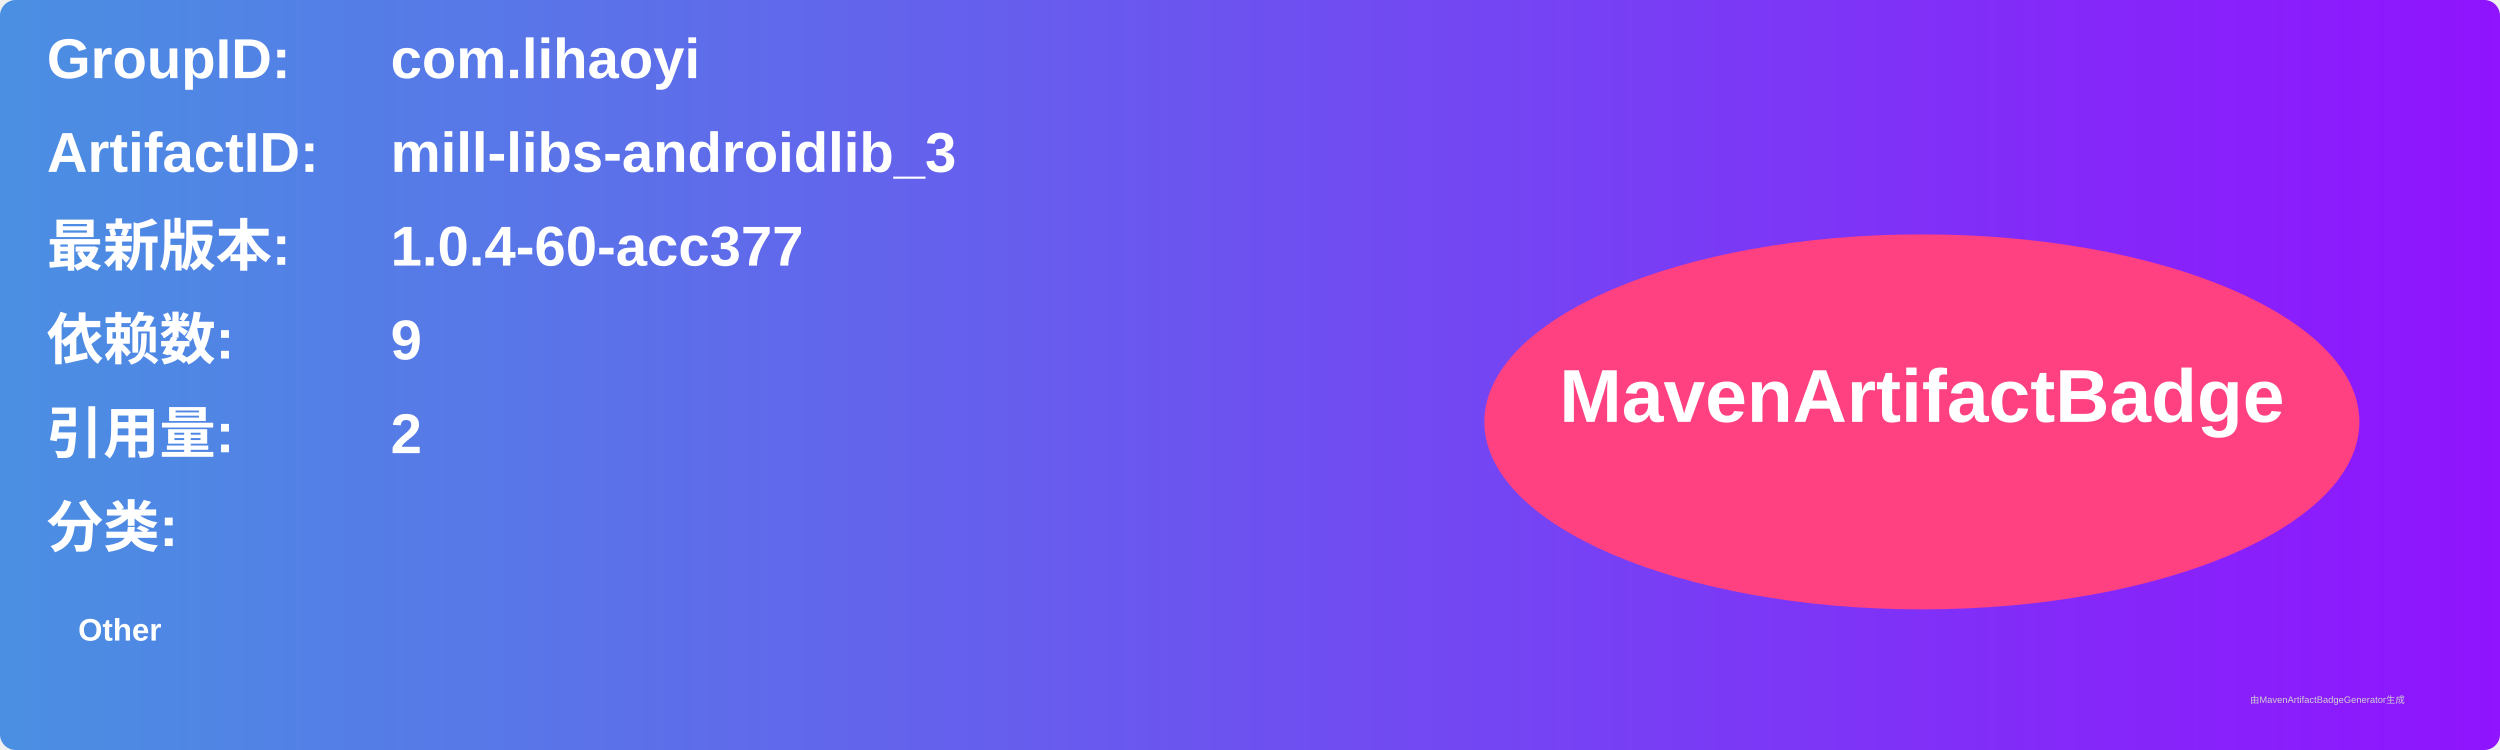
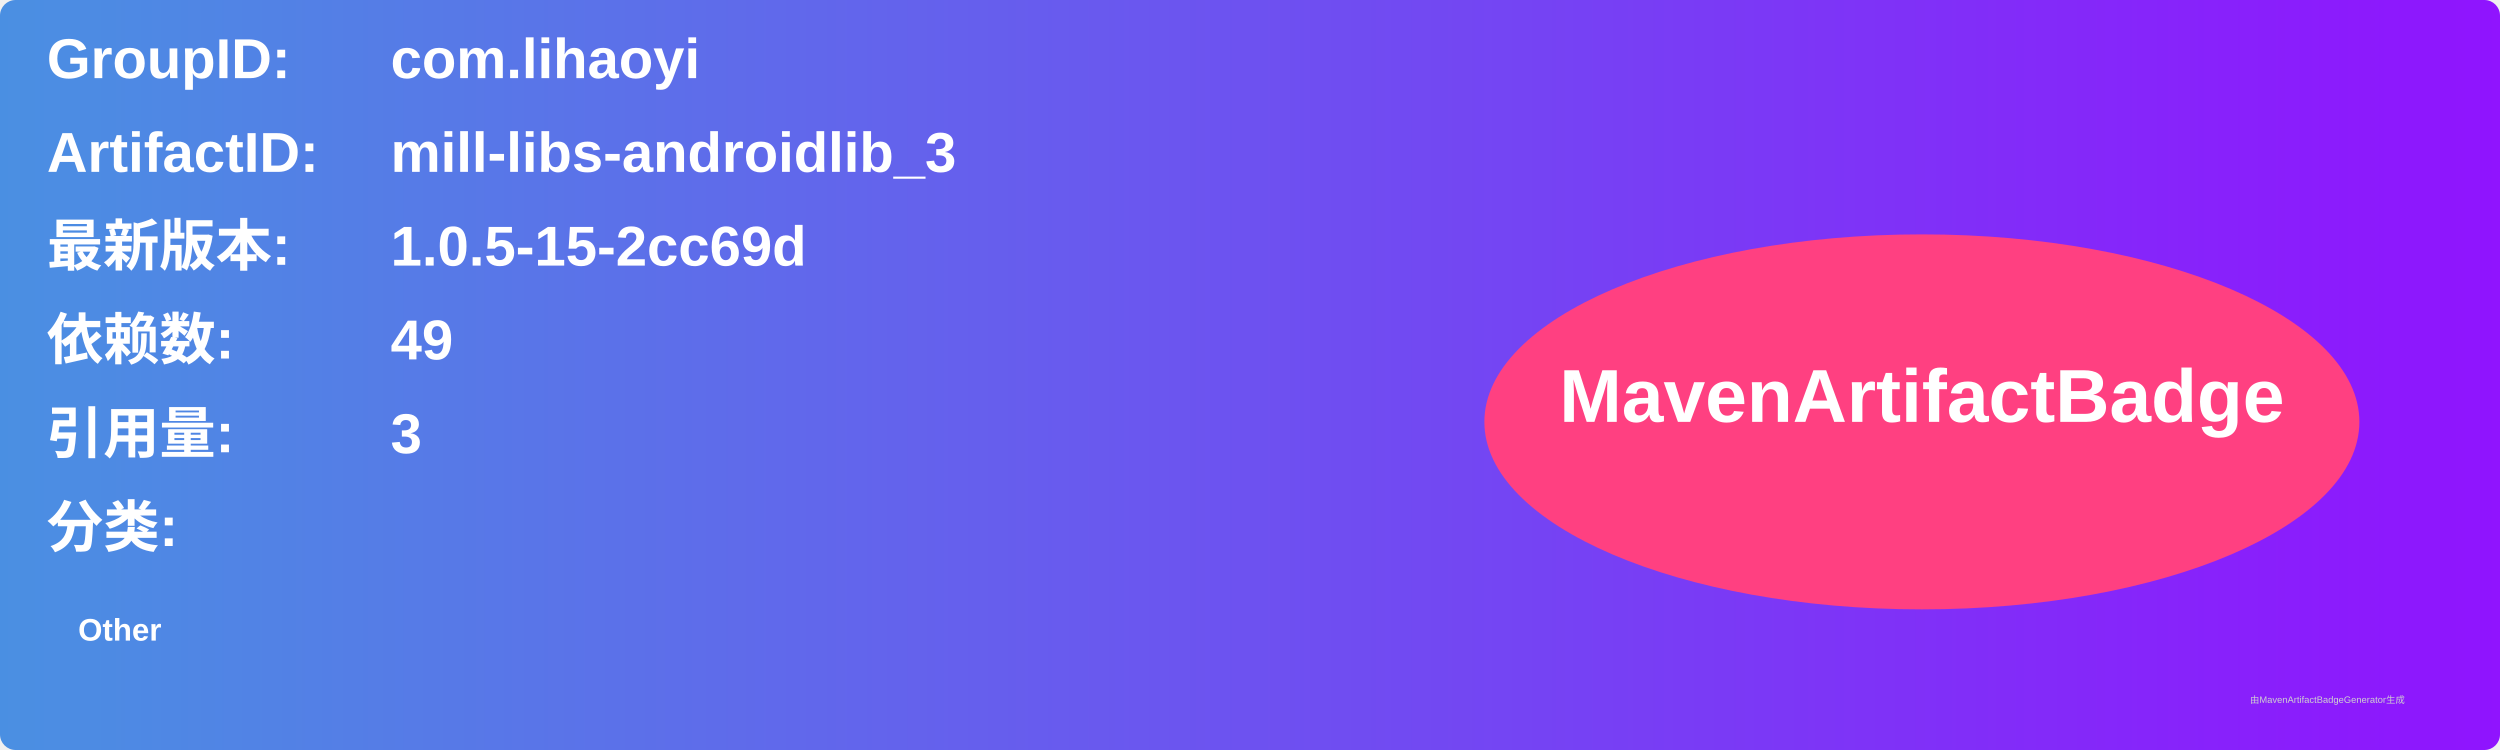
<svg xmlns="http://www.w3.org/2000/svg" width="800" height="240" viewBox="0 0 800 240">
  <linearGradient id="grad" x1="0%" y1="0%" x2="100%" y2="0%">
    <stop offset="0%" stop-color="#4a90e2" />
    <stop offset="100%" stop-color="#9013fe" />
  </linearGradient>
  <rect width="100%" height="100%" rx="5" ry="5" fill="url(#grad)" />
  <g transform="translate(15, 15)">
    <text x="0" y="10" font-family="Arial" font-size="18" fill="white" font-weight="bold" width="260">GroupID:</text>
    <text x="110" y="10" font-family="Arial" font-size="18" fill="white" font-weight="bold" width="460">com.lihaoyi</text>
    <text x="0" y="40" font-family="Arial" font-size="18" fill="white" font-weight="bold" width="260">ArtifactID:</text>
    <text x="110" y="40" font-family="Arial" font-size="18" fill="white" font-weight="bold" width="460">mill-libs-androidlib_3</text>
    <text x="0" y="70" font-family="Arial" font-size="18" fill="white" font-weight="bold">最新版本:</text>
    <text x="110" y="70" font-family="Arial" font-size="18" fill="white" font-weight="bold">
-       <tspan font-weight="bold">1.0.4-60-acc377</tspan>
+       <tspan font-weight="bold">1.0.5-15-2cc69d</tspan>
    </text>
    <text x="0" y="100" font-family="Arial" font-size="18" fill="white" font-weight="bold">依赖数: </text>
    <text x="110" y="100" font-family="Arial" font-size="18" fill="white">
-       <tspan font-weight="bold">9</tspan>
+       <tspan font-weight="bold">49</tspan>
    </text>
    <text x="0" y="130" font-family="Arial" font-size="18" fill="white" font-weight="bold">引用量: </text>
    <text x="110" y="130" font-family="Arial" font-size="18" fill="white">
-       <tspan font-weight="bold">2</tspan>
+       <tspan font-weight="bold">3</tspan>
    </text>
    <text x="0" y="160" font-family="Arial" font-size="18" fill="white" font-weight="bold">分类:</text>
    <text x="10" y="190" font-family="Arial" font-size="10" fill="white">
      <tspan font-weight="bold">Other</tspan>
    </text>
    <ellipse cx="600" cy="120" rx="140" ry="60" fill="#ff4081" />
    <text x="600" y="120" text-anchor="middle" font-family="Arial" font-size="24" fill="white" font-weight="bold">MavenArtifactBadge</text>
  </g>
  <text x="720" y="225" font-family="Arial" font-size="3" fill="#d0d0d0">由MavenArtifactBadgeGenerator生成</text>
</svg>
